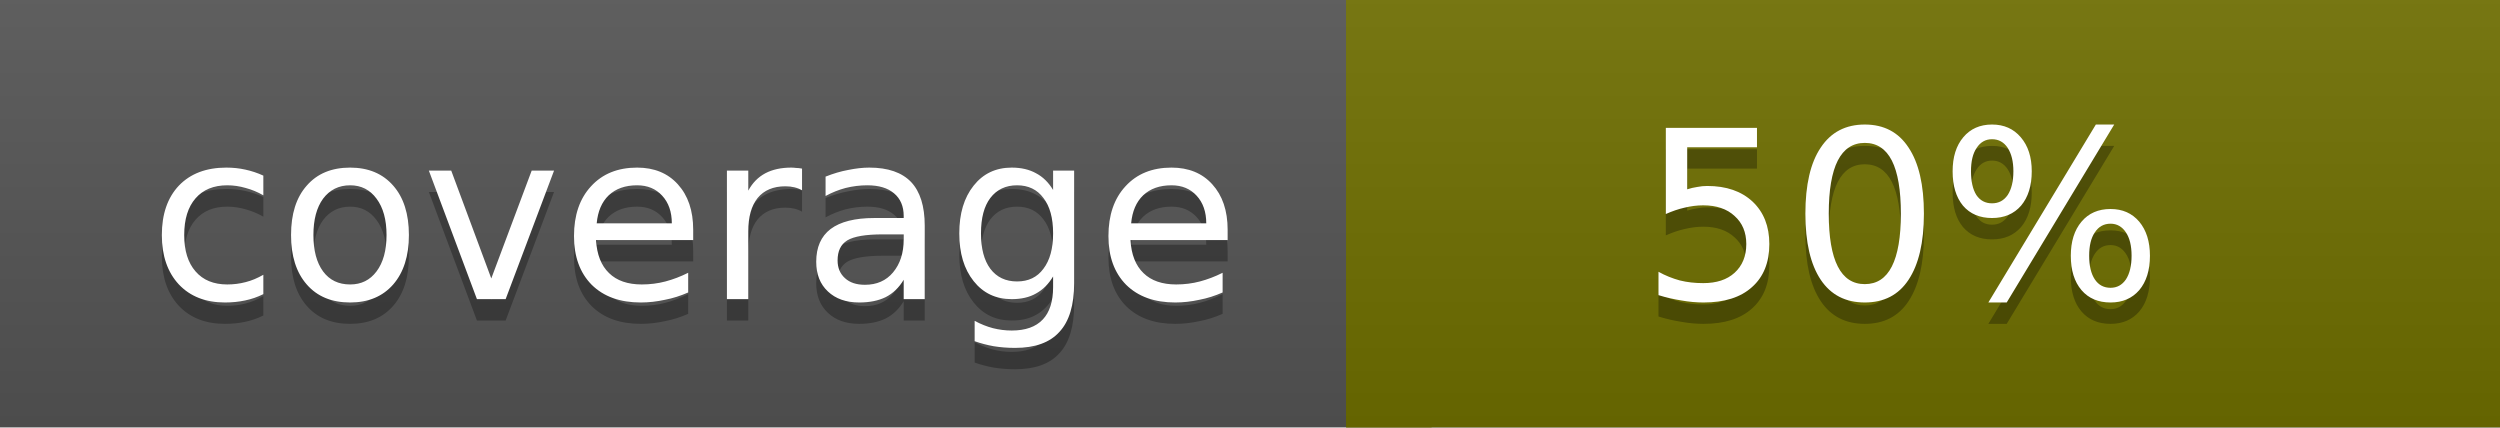
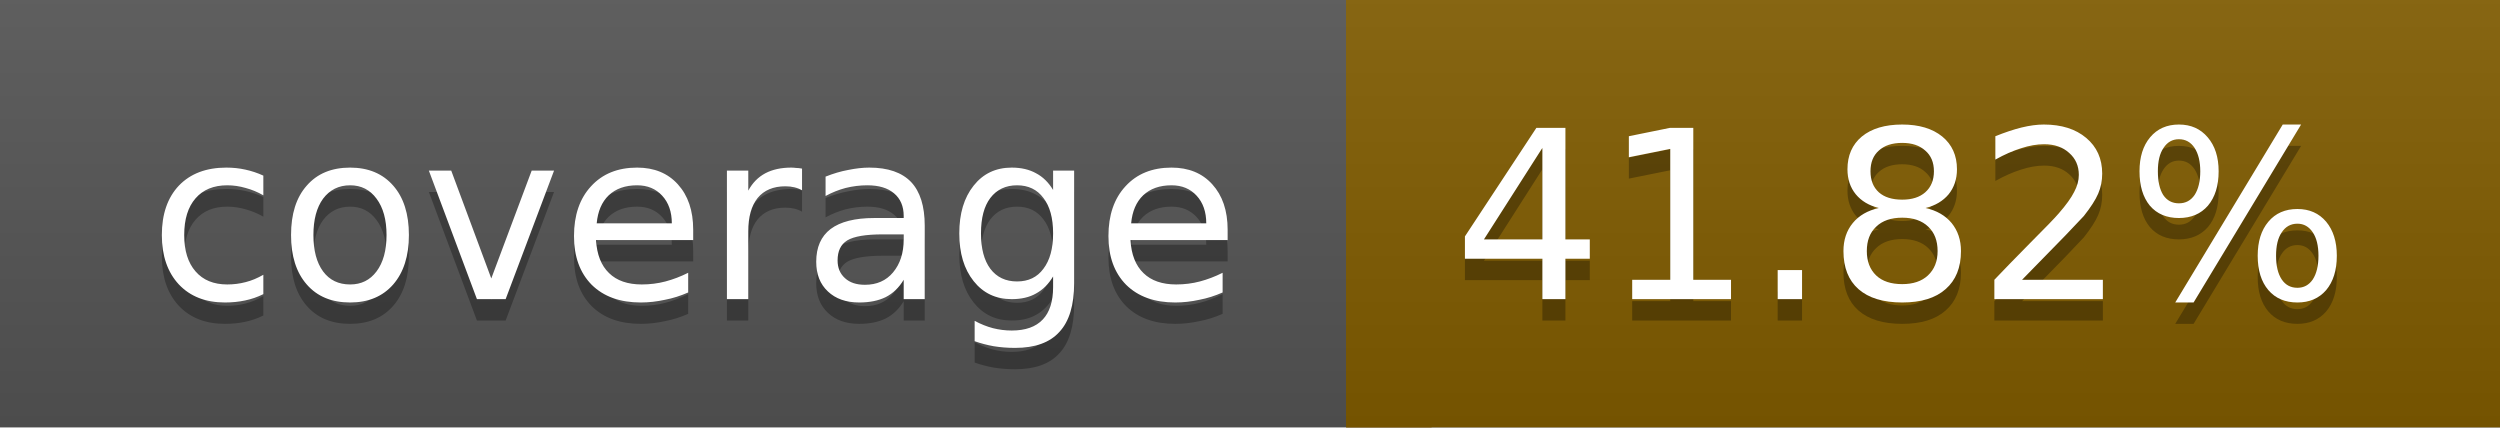
<svg xmlns="http://www.w3.org/2000/svg" width="117" height="20">
  <linearGradient id="a" x2="0" y2="100%">
    <stop offset="0" stop-color="#bbb" stop-opacity=".1" />
    <stop offset="1" stop-opacity=".1" />
  </linearGradient>
  <rect rx="0" width="117" height="20" fill="#555" />
-   <rect rx="0" x="63" width="54" height="20" fill="#6f6f00" />
-   <path fill="#6f6f00" d="M63 0h4v20h-4z" />
+   <rect rx="0" x="63" width="54" height="20" fill="#815c00" />
+   <path fill="#815c00" d="M63 0h4v20h-4z" />
  <rect rx="0" width="117" height="20" fill="url(#a)" />
  <g fill="#fff" text-anchor="middle" font-family="DejaVu Sans,Verdana,Geneva,sans-serif" font-size="11">
    <text x="32.5" y="15" fill="#010101" fill-opacity=".3">coverage</text>
    <text x="32.5" y="14">coverage</text>
-     <text x="89" y="15" fill="#010101" fill-opacity=".3">50%</text>
-     <text x="89" y="14">50%</text>
+     <text x="89" y="15" fill="#010101" fill-opacity=".3">41.82%</text>
+     <text x="89" y="14">41.82%</text>
  </g>
</svg>
